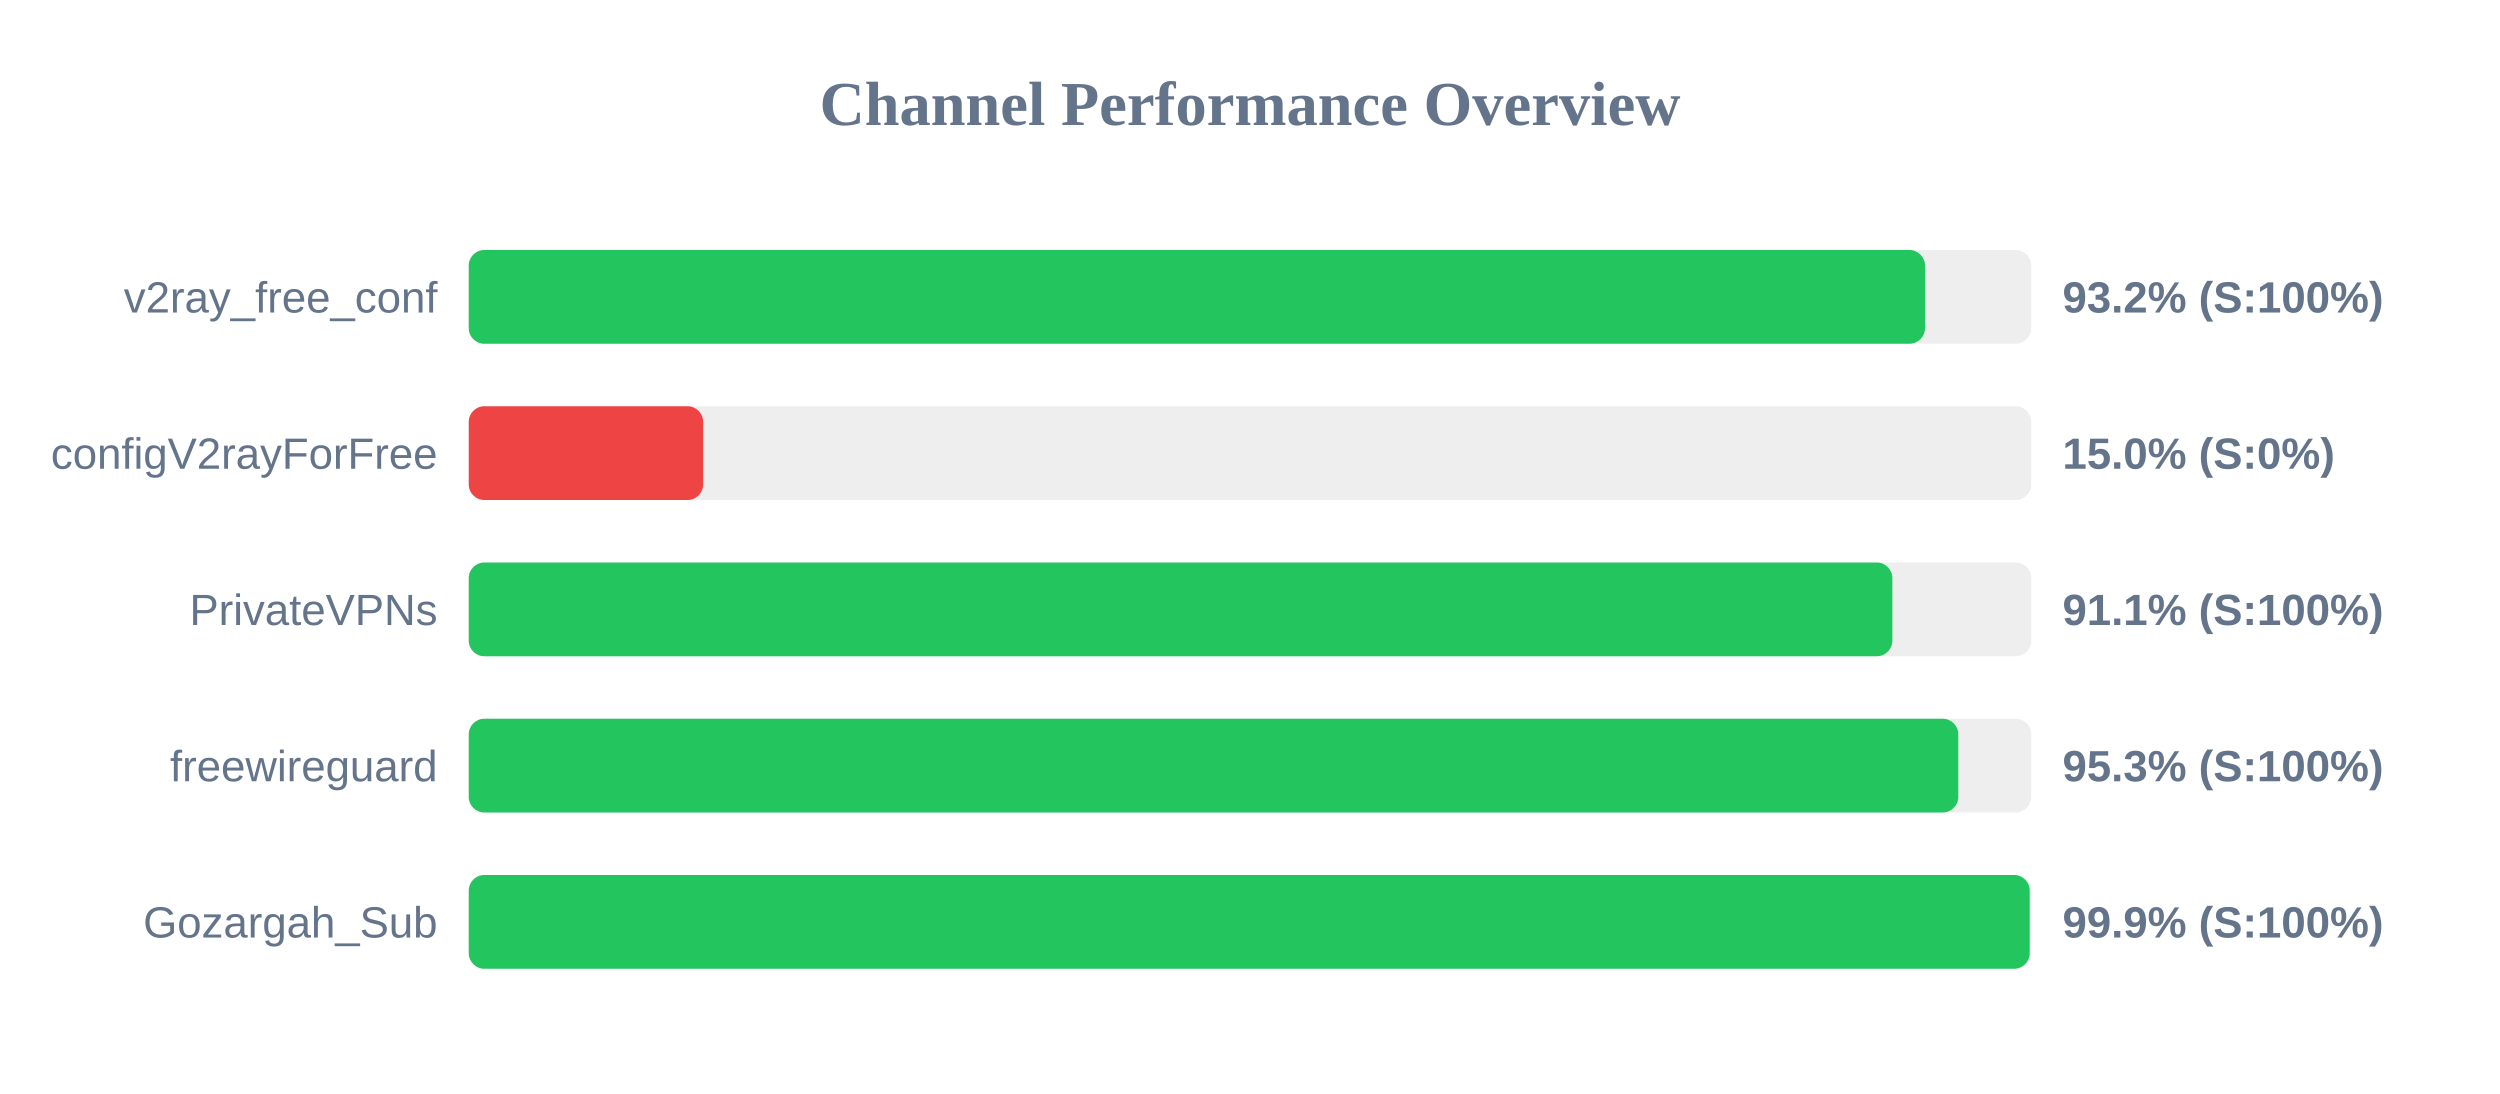
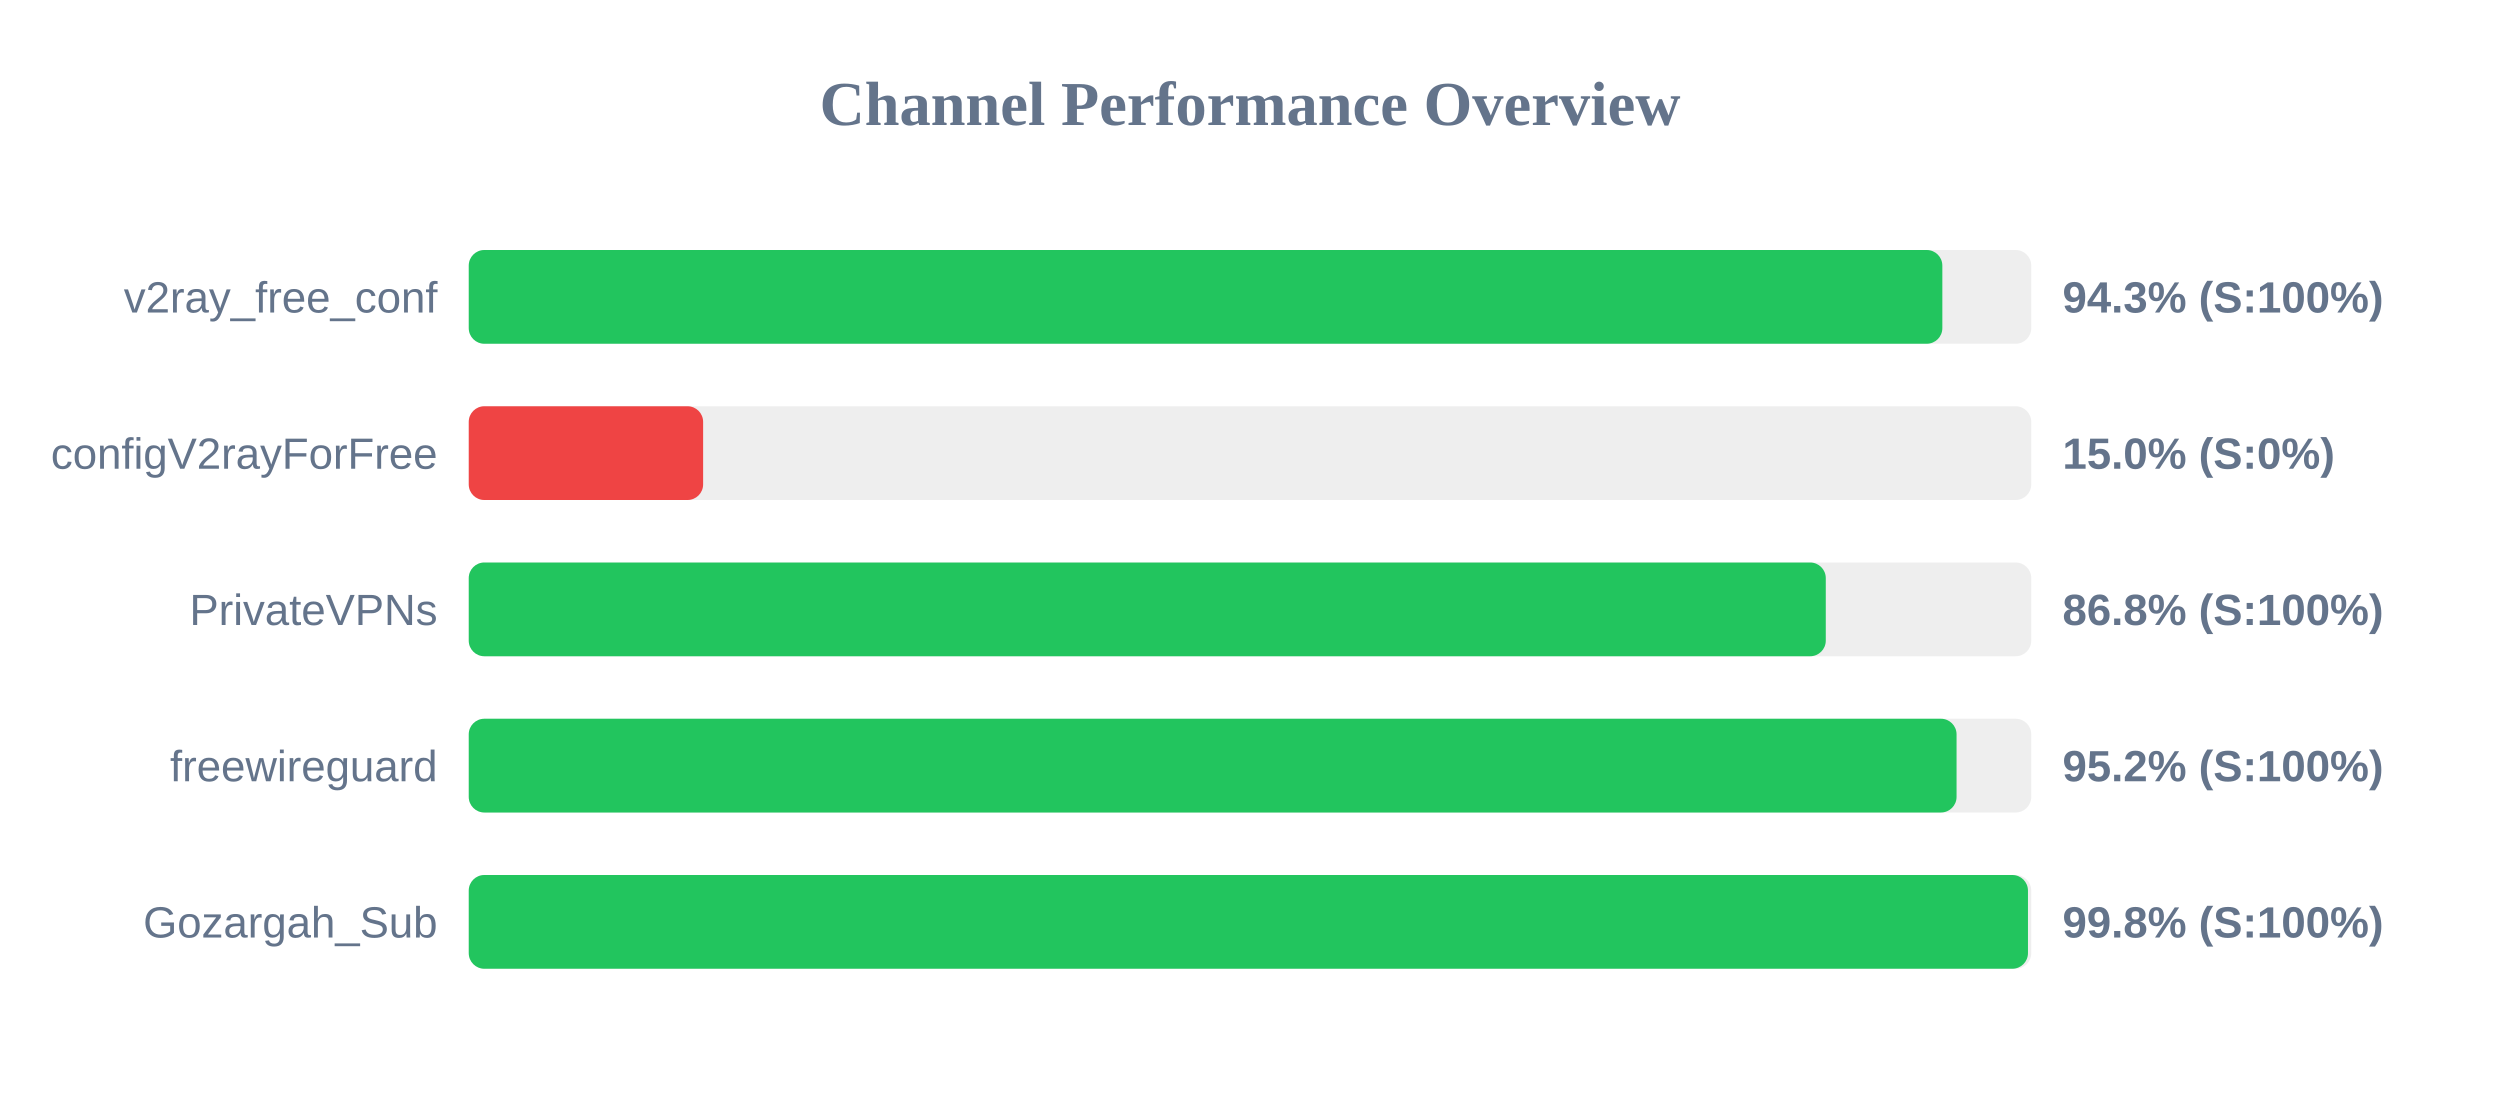
<svg xmlns="http://www.w3.org/2000/svg" width="800" height="350" version="1.1">
  <style>
        .row { font: 14px Arial; fill: #64748b; }
        .score { font: bold 14px Arial; fill: #64748b; }
    </style>
  <text x="400" y="40" text-anchor="middle" font-size="20px" font-weight="bold" fill="#64748b">Channel Performance Overview</text>
  <rect x="150" y="80" width="500" height="30" fill="#eee" rx="5" />
-   <rect x="150" y="80" width="466.0" height="30" fill="#22c55e" rx="5" />
+   <rect x="150" y="80" width="471.55" height="30" fill="#22c55e" rx="5" />
  <text x="140" y="100" text-anchor="end" class="row">v2ray_free_conf</text>
-   <text x="660" y="100" text-anchor="start" class="score">93.2% (S:100%)</text>
+   <text x="660" y="100" text-anchor="start" class="score">94.3% (S:100%)</text>
  <rect x="150" y="130" width="500" height="30" fill="#eee" rx="5" />
  <rect x="150" y="130" width="75.0" height="30" fill="#ef4444" rx="5" />
  <text x="140" y="150" text-anchor="end" class="row">configV2rayForFree</text>
  <text x="660" y="150" text-anchor="start" class="score">15.0% (S:0%)</text>
  <rect x="150" y="180" width="500" height="30" fill="#eee" rx="5" />
-   <rect x="150" y="180" width="455.55" height="30" fill="#22c55e" rx="5" />
+   <rect x="150" y="180" width="434.25" height="30" fill="#22c55e" rx="5" />
  <text x="140" y="200" text-anchor="end" class="row">PrivateVPNs</text>
-   <text x="660" y="200" text-anchor="start" class="score">91.1% (S:100%)</text>
+   <text x="660" y="200" text-anchor="start" class="score">86.8% (S:100%)</text>
  <rect x="150" y="230" width="500" height="30" fill="#eee" rx="5" />
-   <rect x="150" y="230" width="476.65" height="30" fill="#22c55e" rx="5" />
+   <rect x="150" y="230" width="476.1" height="30" fill="#22c55e" rx="5" />
  <text x="140" y="250" text-anchor="end" class="row">freewireguard</text>
-   <text x="660" y="250" text-anchor="start" class="score">95.3% (S:100%)</text>
+   <text x="660" y="250" text-anchor="start" class="score">95.2% (S:100%)</text>
  <rect x="150" y="280" width="500" height="30" fill="#eee" rx="5" />
-   <rect x="150" y="280" width="499.5" height="30" fill="#22c55e" rx="5" />
+   <rect x="150" y="280" width="498.95" height="30" fill="#22c55e" rx="5" />
  <text x="140" y="300" text-anchor="end" class="row">Gozargah_Sub</text>
-   <text x="660" y="300" text-anchor="start" class="score">99.9% (S:100%)</text>
+   <text x="660" y="300" text-anchor="start" class="score">99.8% (S:100%)</text>
</svg>
